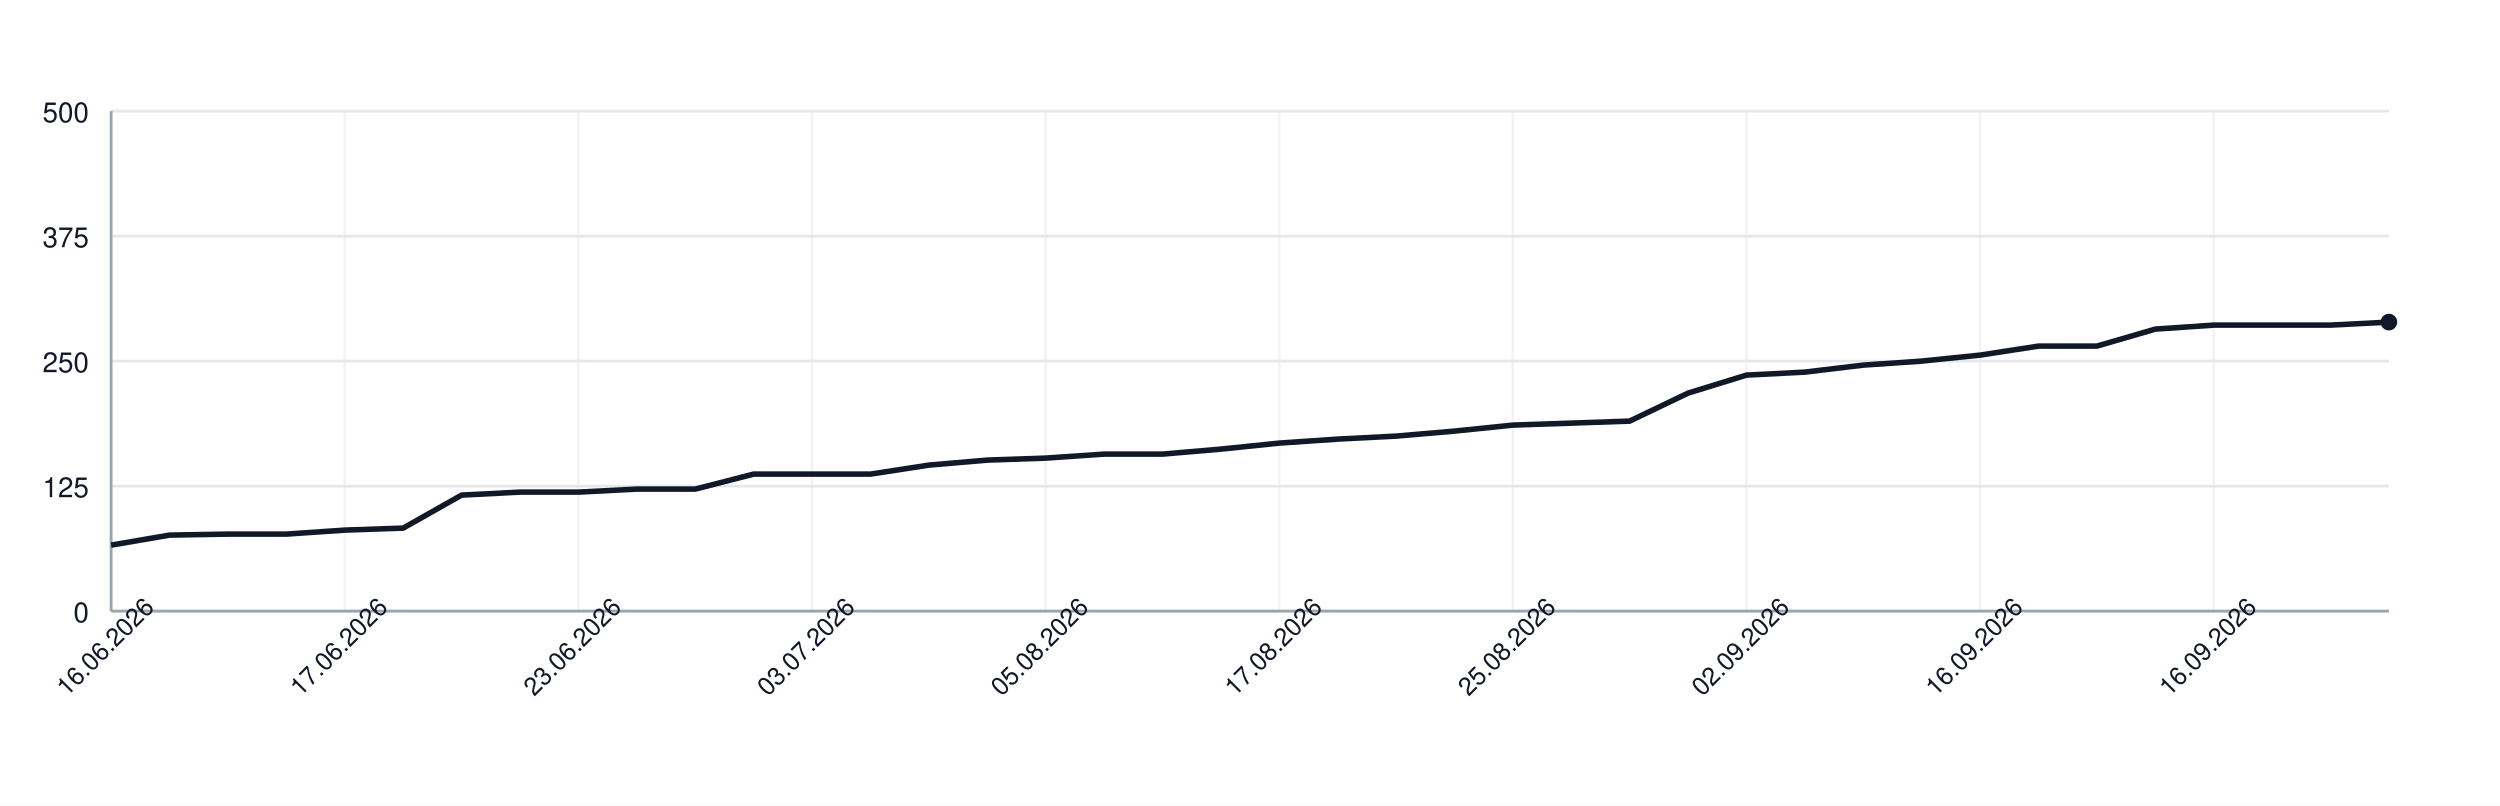
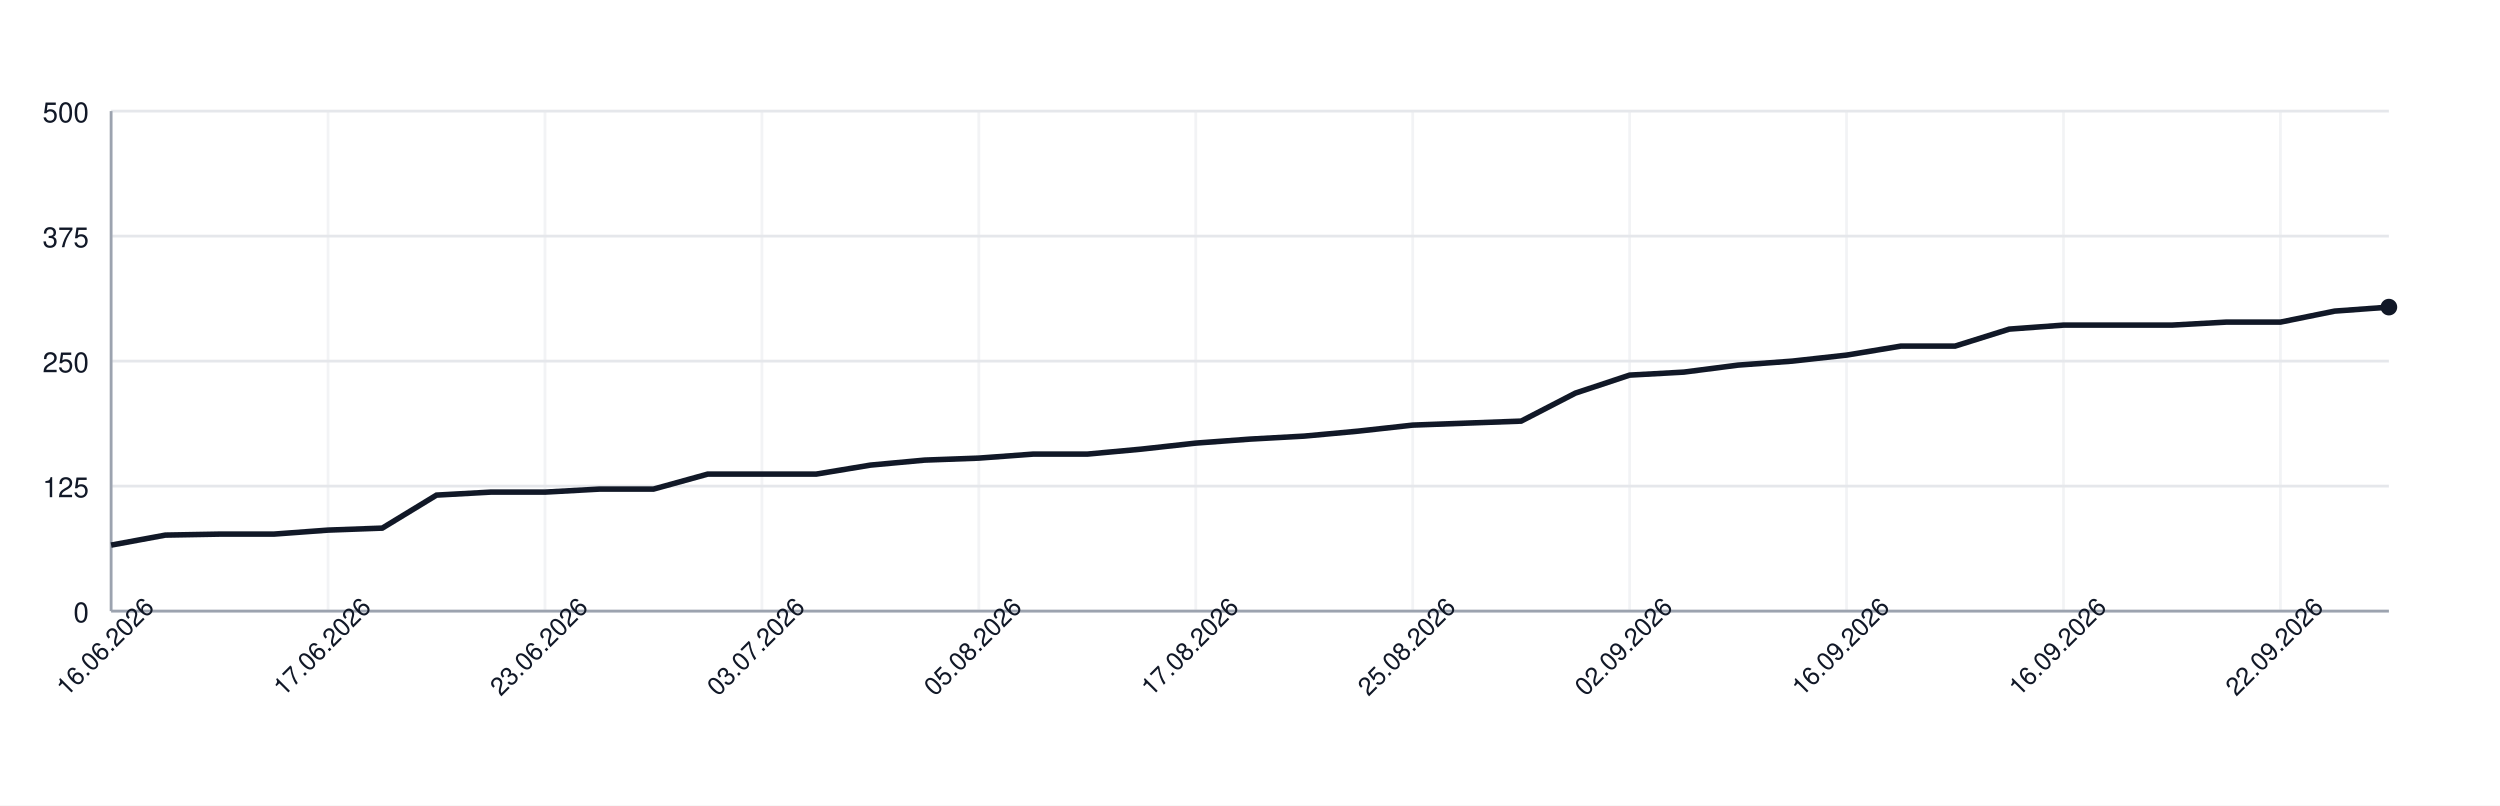
<svg xmlns="http://www.w3.org/2000/svg" width="900" height="290" style="font-family: -apple-system, BlinkMacSystemFont, 'Segoe UI', Helvetica, Arial, sans-serif;">
  <rect width="100%" height="100%" fill="white" />
  <g>
    <line x1="40" y1="220.00" x2="860" y2="220.00" stroke="#e5e7eb" />
    <text x="32" y="224.00" font-size="10" fill="#111827" text-anchor="end">0</text>
    <line x1="40" y1="175.00" x2="860" y2="175.00" stroke="#e5e7eb" />
    <text x="32" y="179.00" font-size="10" fill="#111827" text-anchor="end">125</text>
    <line x1="40" y1="130.00" x2="860" y2="130.00" stroke="#e5e7eb" />
    <text x="32" y="134.00" font-size="10" fill="#111827" text-anchor="end">250</text>
    <line x1="40" y1="85.00" x2="860" y2="85.00" stroke="#e5e7eb" />
    <text x="32" y="89.00" font-size="10" fill="#111827" text-anchor="end">375</text>
    <line x1="40" y1="40.00" x2="860" y2="40.00" stroke="#e5e7eb" />
    <text x="32" y="44.00" font-size="10" fill="#111827" text-anchor="end">500</text>
    <line x1="40.00" y1="40" x2="40.00" y2="220" stroke="#e5e7eb" opacity="0.5" />
-     <line x1="124.10" y1="40" x2="124.10" y2="220" stroke="#e5e7eb" opacity="0.5" />
-     <line x1="208.21" y1="40" x2="208.21" y2="220" stroke="#e5e7eb" opacity="0.5" />
-     <line x1="292.31" y1="40" x2="292.31" y2="220" stroke="#e5e7eb" opacity="0.5" />
-     <line x1="376.41" y1="40" x2="376.41" y2="220" stroke="#e5e7eb" opacity="0.5" />
-     <line x1="460.51" y1="40" x2="460.51" y2="220" stroke="#e5e7eb" opacity="0.5" />
-     <line x1="544.62" y1="40" x2="544.62" y2="220" stroke="#e5e7eb" opacity="0.5" />
-     <line x1="628.72" y1="40" x2="628.72" y2="220" stroke="#e5e7eb" opacity="0.5" />
-     <line x1="712.82" y1="40" x2="712.82" y2="220" stroke="#e5e7eb" opacity="0.5" />
-     <line x1="796.92" y1="40" x2="796.92" y2="220" stroke="#e5e7eb" opacity="0.5" />
+     <line x1="118.10" y1="40" x2="118.10" y2="220" stroke="#e5e7eb" opacity="0.5" />
+     <line x1="196.19" y1="40" x2="196.19" y2="220" stroke="#e5e7eb" opacity="0.5" />
+     <line x1="274.29" y1="40" x2="274.29" y2="220" stroke="#e5e7eb" opacity="0.5" />
+     <line x1="352.38" y1="40" x2="352.38" y2="220" stroke="#e5e7eb" opacity="0.5" />
+     <line x1="430.48" y1="40" x2="430.48" y2="220" stroke="#e5e7eb" opacity="0.5" />
+     <line x1="508.57" y1="40" x2="508.57" y2="220" stroke="#e5e7eb" opacity="0.5" />
+     <line x1="586.67" y1="40" x2="586.67" y2="220" stroke="#e5e7eb" opacity="0.5" />
+     <line x1="664.76" y1="40" x2="664.76" y2="220" stroke="#e5e7eb" opacity="0.5" />
+     <line x1="742.86" y1="40" x2="742.86" y2="220" stroke="#e5e7eb" opacity="0.5" />
+     <line x1="820.95" y1="40" x2="820.95" y2="220" stroke="#e5e7eb" opacity="0.5" />
    <line x1="40" y1="220" x2="860" y2="220" stroke="#9ca3af" />
    <line x1="40" y1="40" x2="40" y2="220" stroke="#9ca3af" />
-     <path d="M 40.00 196.24 L 61.03 192.64 L 82.05 192.28 L 103.08 192.28 L 124.10 190.84 L 145.13 190.12 L 166.15 178.24 L 187.18 177.16 L 208.21 177.16 L 229.23 176.08 L 250.26 176.08 L 271.28 170.68 L 292.31 170.68 L 313.33 170.68 L 334.36 167.44 L 355.38 165.64 L 376.41 164.92 L 397.44 163.48 L 418.46 163.48 L 439.49 161.68 L 460.51 159.52 L 481.54 158.08 L 502.56 157.00 L 523.59 155.20 L 544.62 153.04 L 565.64 152.32 L 586.67 151.60 L 607.69 141.52 L 628.72 135.04 L 649.74 133.96 L 670.77 131.44 L 691.79 130.00 L 712.82 127.84 L 733.85 124.60 L 754.87 124.60 L 775.90 118.48 L 796.92 117.04 L 817.95 117.04 L 838.97 117.04 L 860.00 115.96" fill="none" stroke="#111827" stroke-width="2" />
-     <circle cx="860.00" cy="115.96" r="3" fill="#111827" />
+     <path d="M 40.00 196.24 L 59.52 192.64 L 79.05 192.28 L 98.57 192.28 L 118.10 190.84 L 137.62 190.12 L 157.14 178.24 L 176.67 177.16 L 196.19 177.16 L 215.71 176.08 L 235.24 176.08 L 254.76 170.68 L 274.29 170.68 L 293.81 170.68 L 313.33 167.44 L 332.86 165.64 L 352.38 164.92 L 371.90 163.48 L 391.43 163.48 L 410.95 161.68 L 430.48 159.52 L 450.00 158.08 L 469.52 157.00 L 489.05 155.20 L 508.57 153.04 L 528.10 152.32 L 547.62 151.60 L 567.14 141.52 L 586.67 135.04 L 606.19 133.96 L 625.71 131.44 L 645.24 130.00 L 664.76 127.84 L 684.29 124.60 L 703.81 124.60 L 723.33 118.48 L 742.86 117.04 L 762.38 117.04 L 781.90 117.04 L 801.43 115.96 L 820.95 115.96 L 840.48 112.00 L 860.00 110.56" fill="none" stroke="#111827" stroke-width="2" />
+     <circle cx="860.00" cy="110.56" r="3" fill="#111827" />
    <text x="40.00" y="235.00" font-size="9" fill="#111827" text-anchor="middle" transform="rotate(-45 40.00 235.00)">16.06.2026</text>
-     <text x="124.10" y="235.00" font-size="9" fill="#111827" text-anchor="middle" transform="rotate(-45 124.10 235.00)">17.06.2026</text>
-     <text x="208.21" y="235.00" font-size="9" fill="#111827" text-anchor="middle" transform="rotate(-45 208.21 235.00)">23.06.2026</text>
-     <text x="292.31" y="235.00" font-size="9" fill="#111827" text-anchor="middle" transform="rotate(-45 292.31 235.00)">03.07.2026</text>
-     <text x="376.41" y="235.00" font-size="9" fill="#111827" text-anchor="middle" transform="rotate(-45 376.41 235.00)">05.08.2026</text>
-     <text x="460.51" y="235.00" font-size="9" fill="#111827" text-anchor="middle" transform="rotate(-45 460.51 235.00)">17.08.2026</text>
-     <text x="544.62" y="235.00" font-size="9" fill="#111827" text-anchor="middle" transform="rotate(-45 544.62 235.00)">25.08.2026</text>
-     <text x="628.72" y="235.00" font-size="9" fill="#111827" text-anchor="middle" transform="rotate(-45 628.72 235.00)">02.09.2026</text>
-     <text x="712.82" y="235.00" font-size="9" fill="#111827" text-anchor="middle" transform="rotate(-45 712.82 235.00)">16.09.2026</text>
-     <text x="796.92" y="235.00" font-size="9" fill="#111827" text-anchor="middle" transform="rotate(-45 796.92 235.00)">16.09.2026</text>
+     <text x="118.10" y="235.00" font-size="9" fill="#111827" text-anchor="middle" transform="rotate(-45 118.10 235.00)">17.06.2026</text>
+     <text x="196.19" y="235.00" font-size="9" fill="#111827" text-anchor="middle" transform="rotate(-45 196.19 235.00)">23.06.2026</text>
+     <text x="274.29" y="235.00" font-size="9" fill="#111827" text-anchor="middle" transform="rotate(-45 274.29 235.00)">03.07.2026</text>
+     <text x="352.38" y="235.00" font-size="9" fill="#111827" text-anchor="middle" transform="rotate(-45 352.38 235.00)">05.08.2026</text>
+     <text x="430.48" y="235.00" font-size="9" fill="#111827" text-anchor="middle" transform="rotate(-45 430.48 235.00)">17.08.2026</text>
+     <text x="508.57" y="235.00" font-size="9" fill="#111827" text-anchor="middle" transform="rotate(-45 508.57 235.00)">25.08.2026</text>
+     <text x="586.67" y="235.00" font-size="9" fill="#111827" text-anchor="middle" transform="rotate(-45 586.67 235.00)">02.09.2026</text>
+     <text x="664.76" y="235.00" font-size="9" fill="#111827" text-anchor="middle" transform="rotate(-45 664.76 235.00)">16.09.2026</text>
+     <text x="742.86" y="235.00" font-size="9" fill="#111827" text-anchor="middle" transform="rotate(-45 742.86 235.00)">16.09.2026</text>
+     <text x="820.95" y="235.00" font-size="9" fill="#111827" text-anchor="middle" transform="rotate(-45 820.95 235.00)">22.09.2026</text>
  </g>
</svg>
